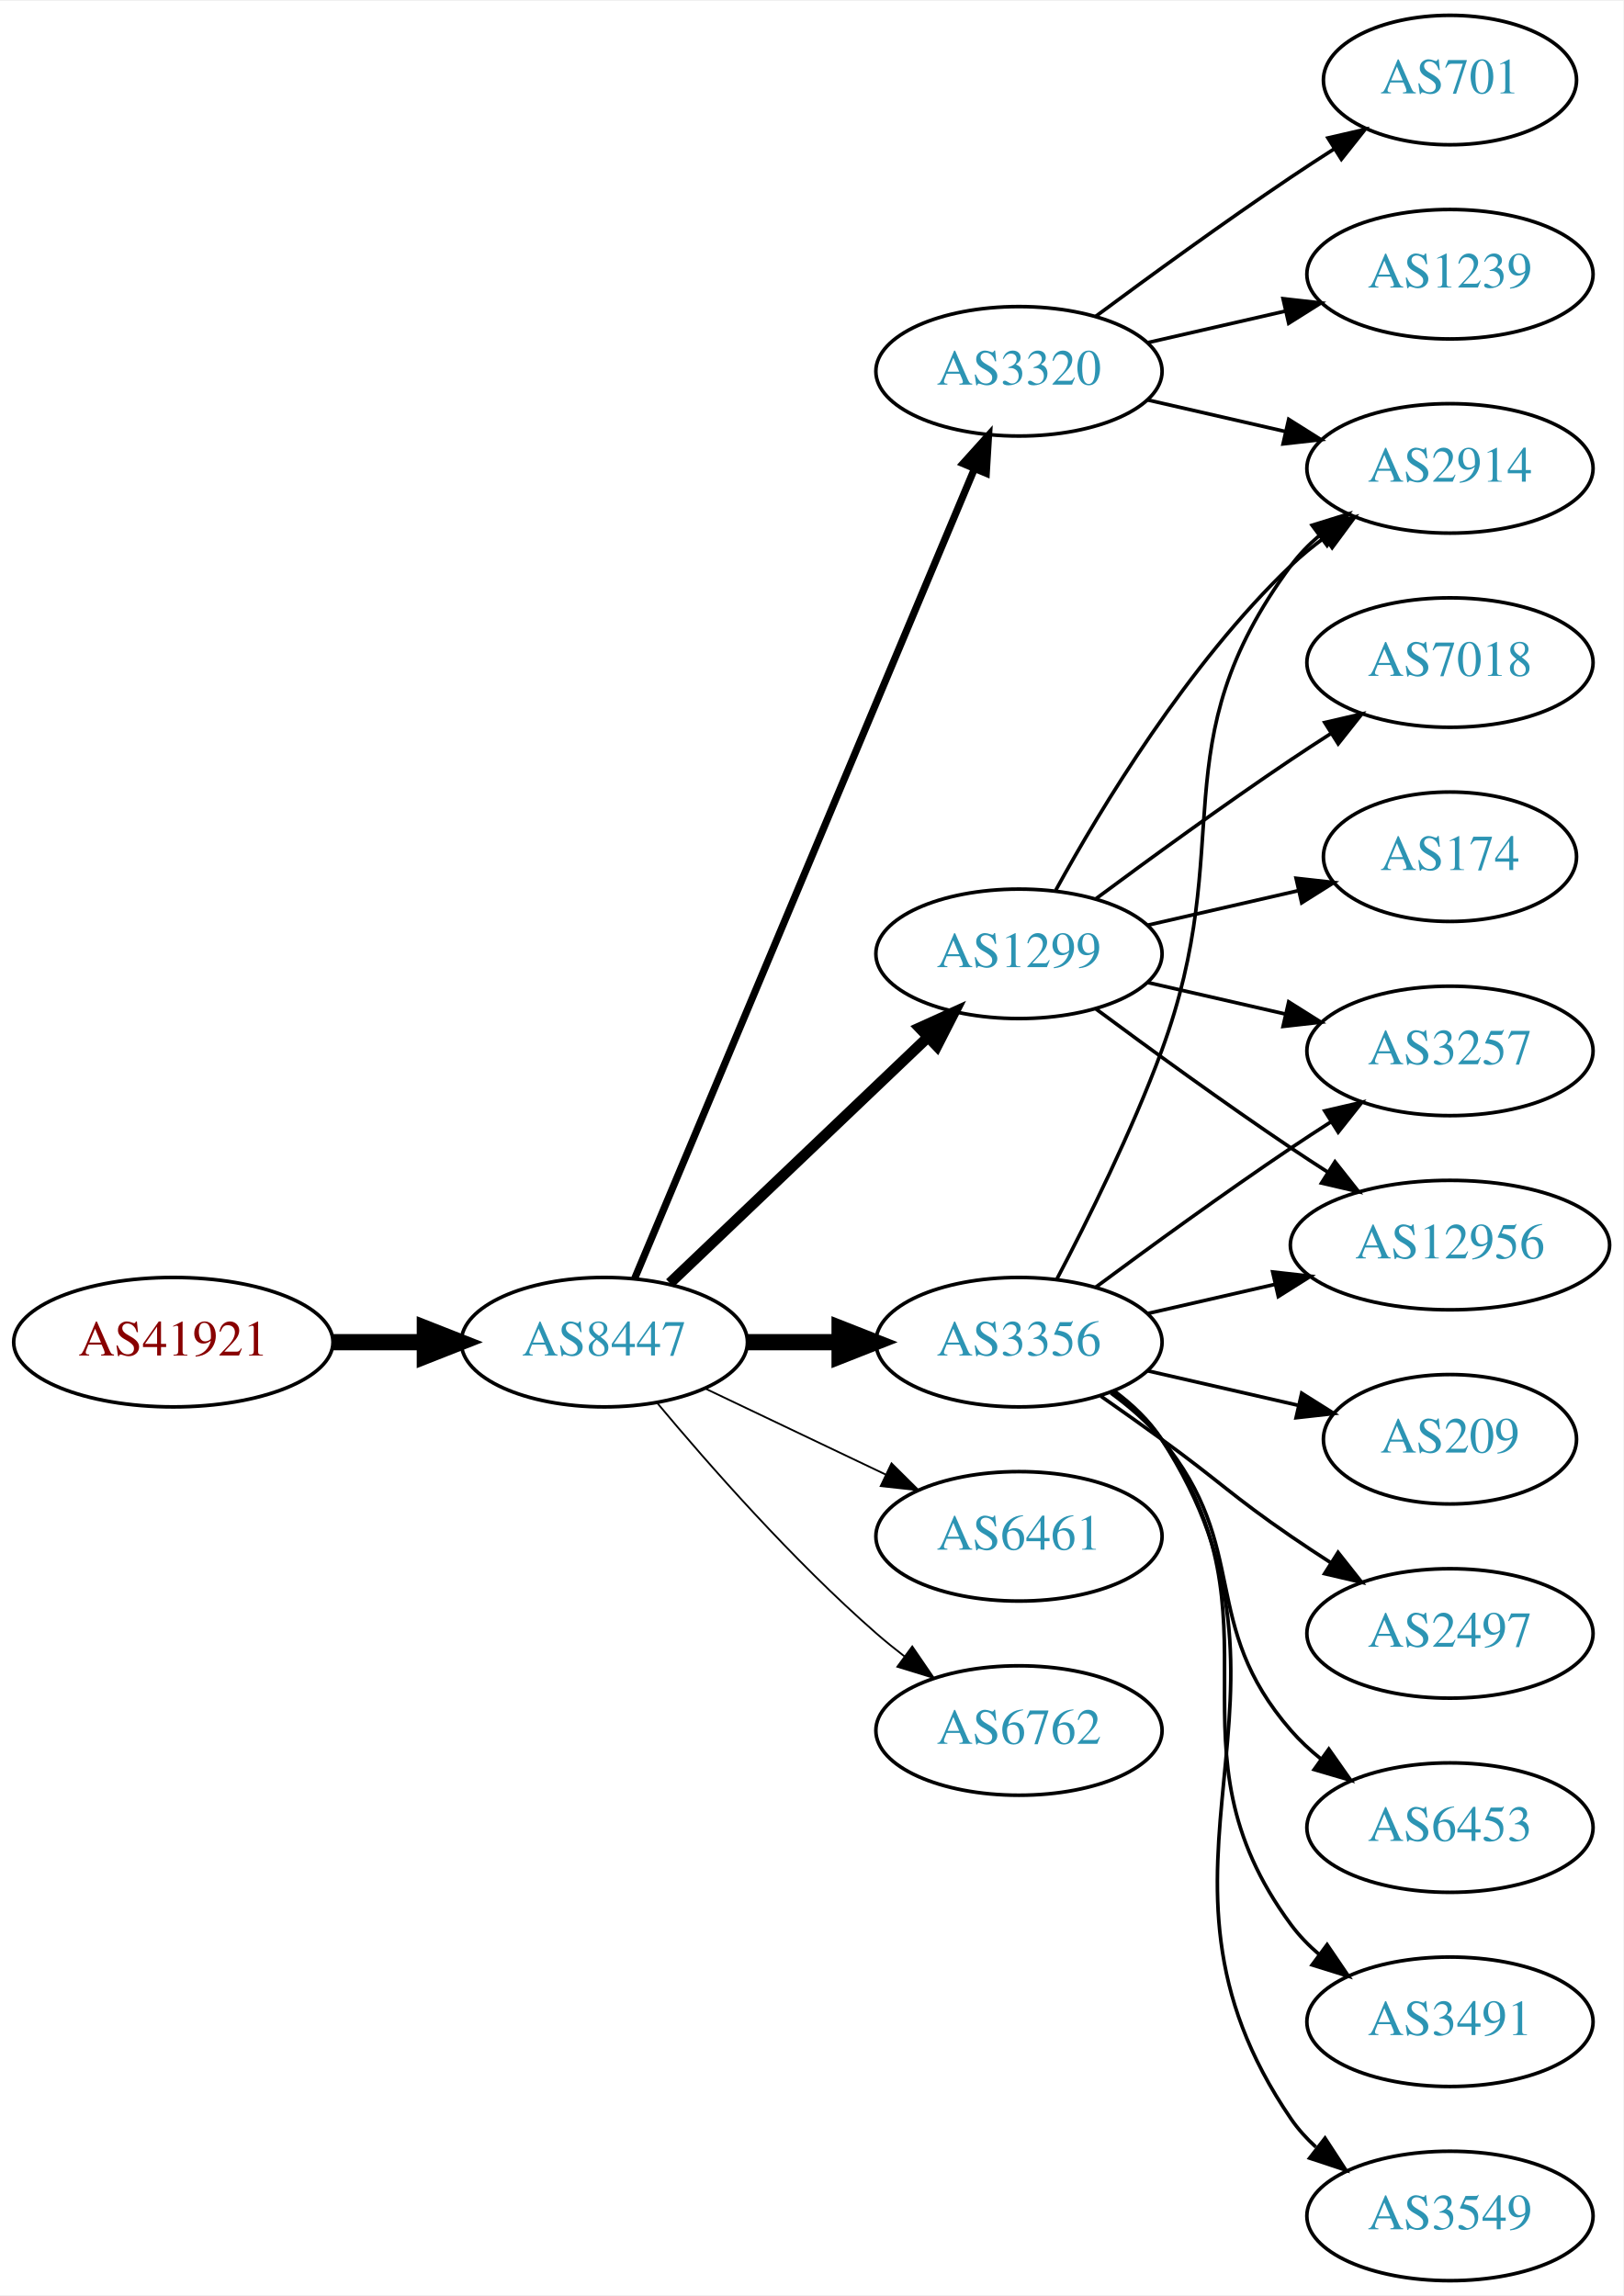
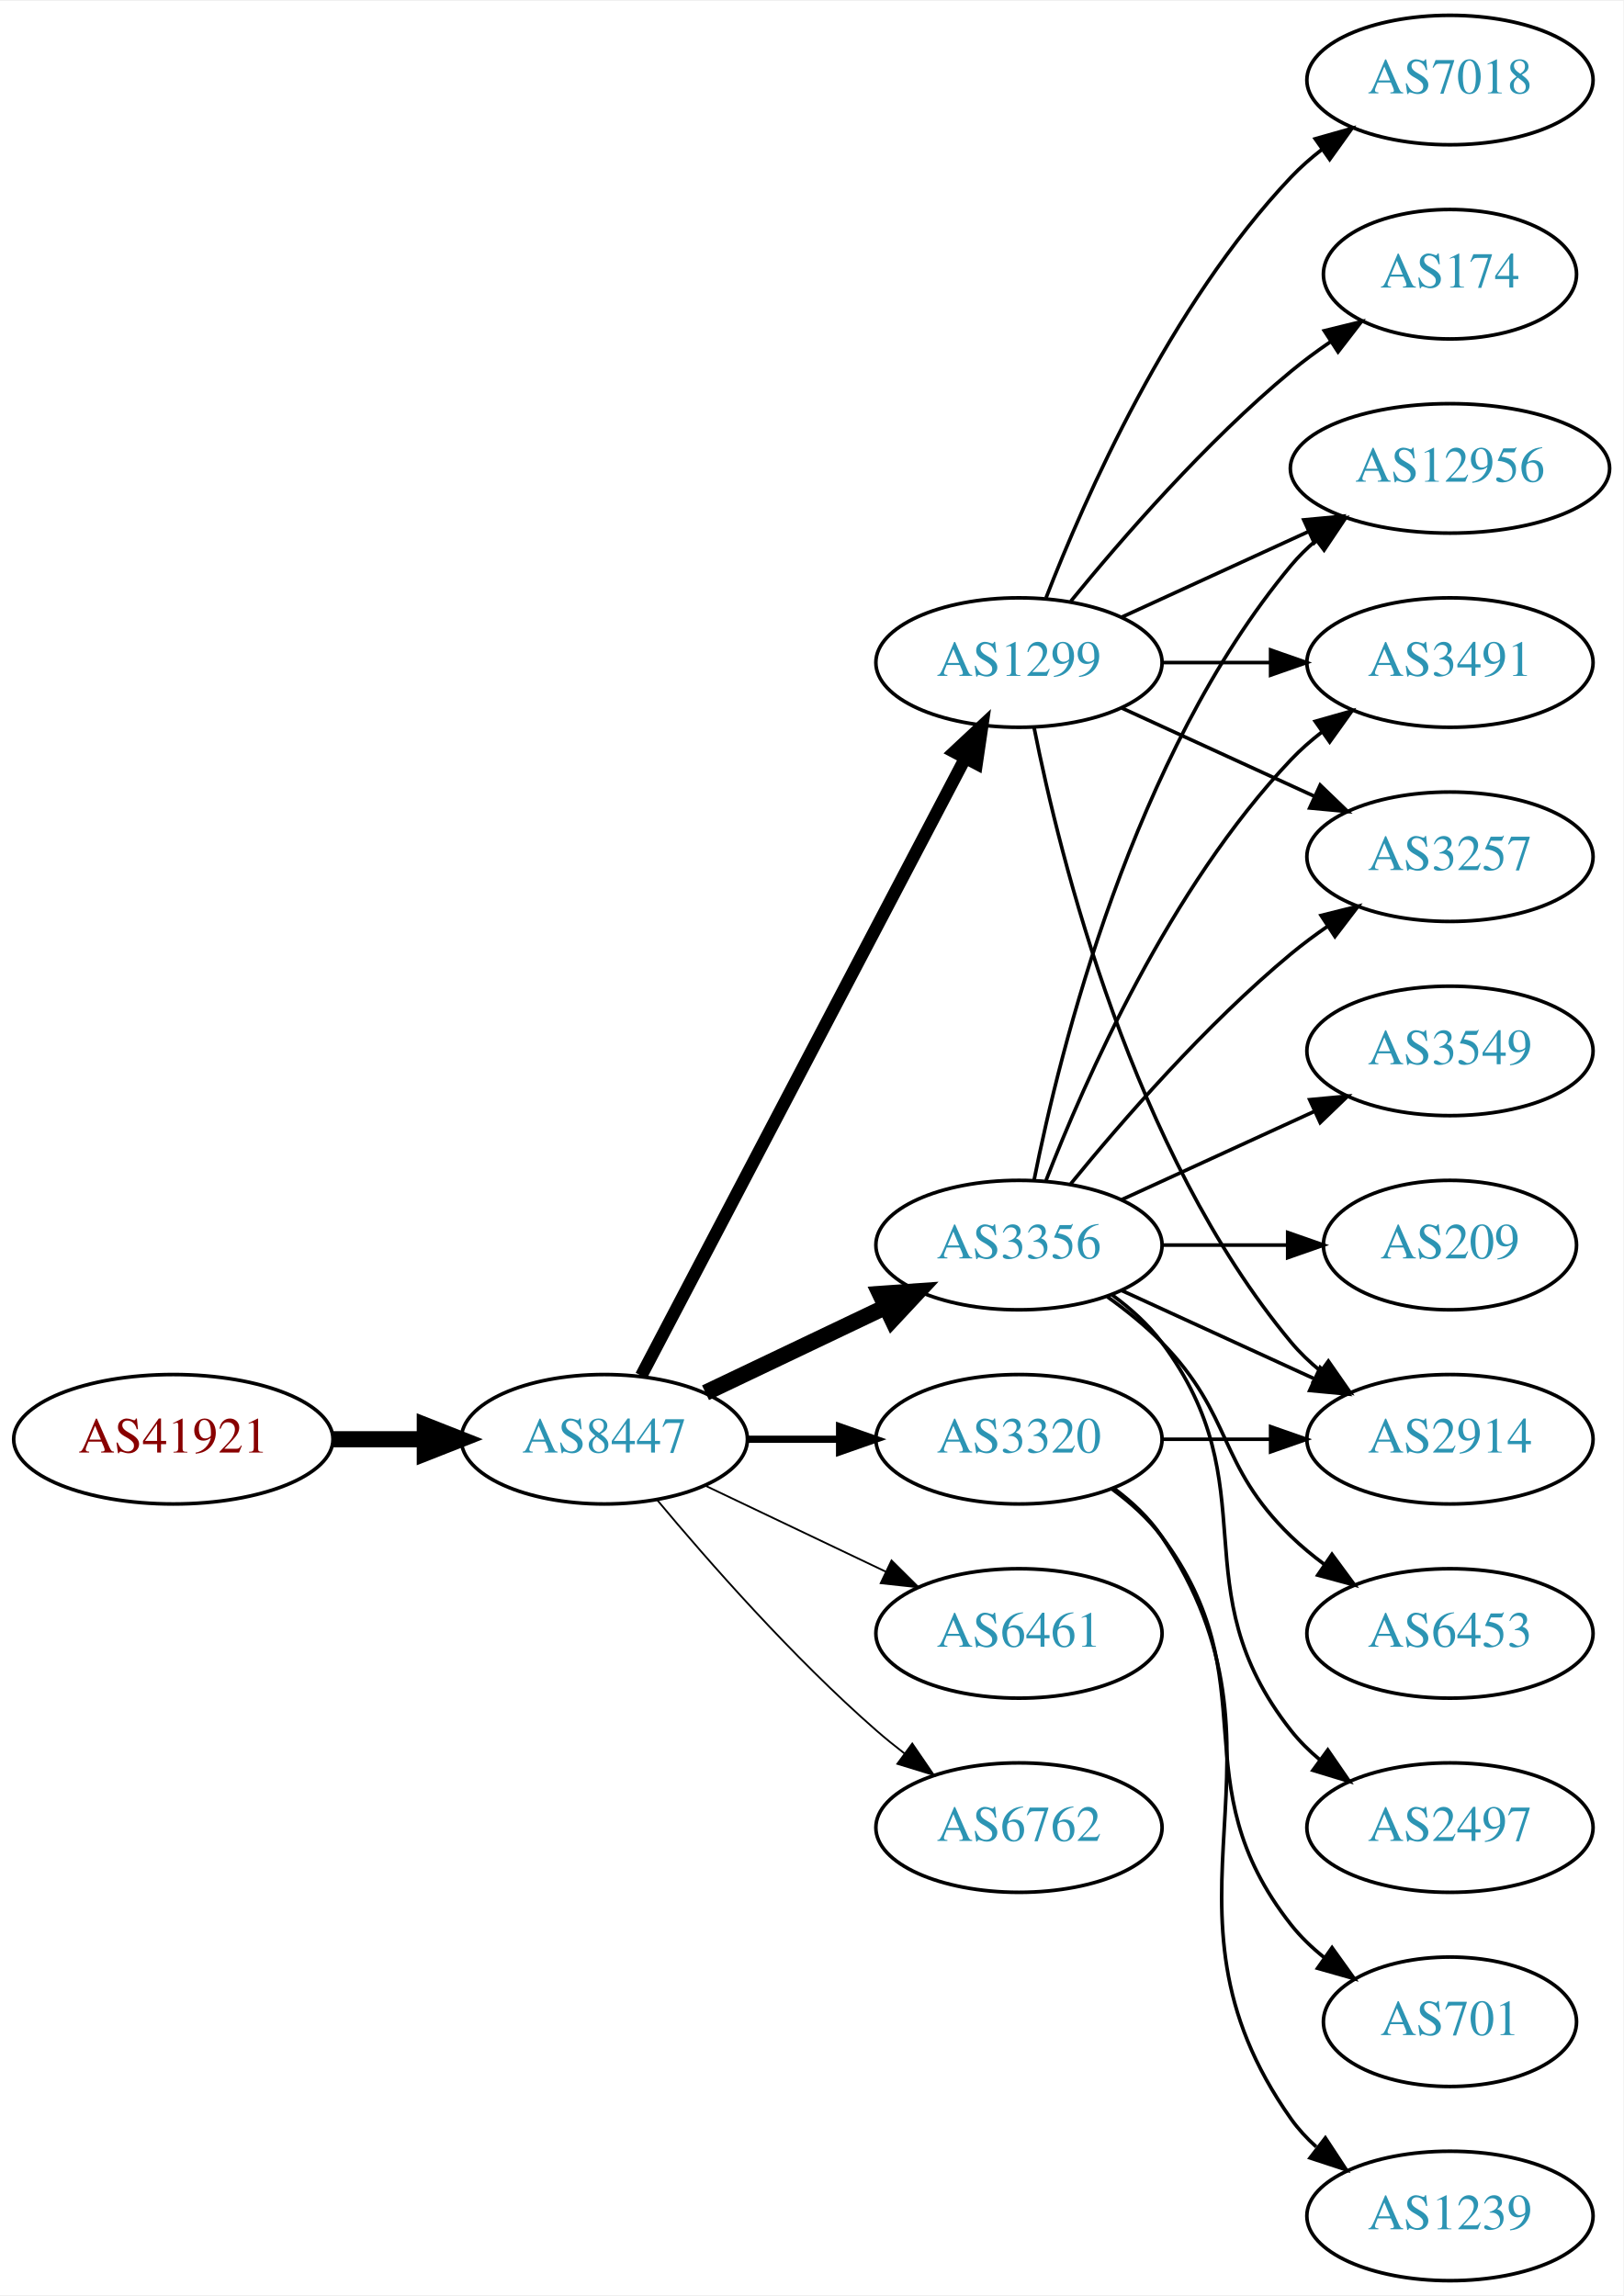
<svg xmlns="http://www.w3.org/2000/svg" xmlns:xlink="http://www.w3.org/1999/xlink" width="451pt" height="638pt" viewBox="0.00 0.00 451.37 638.00">
  <g id="graph0" class="graph" transform="scale(1 1) rotate(0) translate(4 634)">
    <polygon fill="white" stroke="none" points="-4,4 -4,-634 447.37,-634 447.37,4 -4,4" />
    <g id="node1" class="node">
      <g id="a_node1">
        <a xlink:href="/asn/41921" xlink:title="AS41921 ~ B&amp;R Industrial Automation GmbH [AT]">
-           <ellipse fill="#ffffff" stroke="black" cx="44.196" cy="-261" rx="44.393" ry="18" />
-           <text text-anchor="middle" x="44.196" y="-257.3" font-family="Times,serif" font-size="14.00" fill="#880000">AS41921</text>
+           <ellipse fill="#ffffff" stroke="black" cx="44.196" cy="-234" rx="44.393" ry="18" />
+           <text text-anchor="middle" x="44.196" y="-230.3" font-family="Times,serif" font-size="14.00" fill="#880000">AS41921</text>
        </a>
      </g>
    </g>
    <g id="node2" class="node">
      <g id="a_node2">
        <a xlink:href="/asn/8447" xlink:title="AS8447 ~ A1 Telekom Austria AG [AT]">
-           <ellipse fill="#ffffff" stroke="black" cx="164.039" cy="-261" rx="39.794" ry="18" />
-           <text text-anchor="middle" x="164.039" y="-257.3" font-family="Times,serif" font-size="14.00" fill="#2c94b3">AS8447</text>
+           <ellipse fill="#ffffff" stroke="black" cx="164.039" cy="-234" rx="39.794" ry="18" />
+           <text text-anchor="middle" x="164.039" y="-230.3" font-family="Times,serif" font-size="14.00" fill="#2c94b3">AS8447</text>
        </a>
      </g>
    </g>
    <g id="edge1" class="edge">
-       <path fill="none" stroke="black" stroke-width="4.5" d="M88.407,-261C96.72,-261 105.482,-261 113.965,-261" />
-       <polygon fill="black" stroke="black" stroke-width="4.5" points="114.123,-264.938 124.123,-261 114.123,-257.063 114.123,-264.938" />
+       <path fill="none" stroke="black" stroke-width="4.5" d="M88.407,-234C96.72,-234 105.482,-234 113.965,-234" />
+       <polygon fill="black" stroke="black" stroke-width="4.5" points="114.123,-237.938 124.123,-234 114.123,-230.063 114.123,-237.938" />
    </g>
    <g id="node3" class="node">
      <g id="a_node3">
-         <a xlink:href="/asn/3320" xlink:title="AS3320 ~ DTAG [DE]">
-           <ellipse fill="#ffffff" stroke="black" cx="279.332" cy="-531" rx="39.794" ry="18" />
-           <text text-anchor="middle" x="279.332" y="-527.3" font-family="Times,serif" font-size="14.00" fill="#2c94b3">AS3320</text>
+         <a xlink:href="/asn/1299" xlink:title="AS1299 ~ Telia Carrier [EU]">
+           <ellipse fill="#ffffff" stroke="black" cx="279.332" cy="-450" rx="39.794" ry="18" />
+           <text text-anchor="middle" x="279.332" y="-446.3" font-family="Times,serif" font-size="14.00" fill="#2c94b3">AS1299</text>
        </a>
      </g>
    </g>
    <g id="edge2" class="edge">
-       <path fill="none" stroke="black" stroke-width="2" d="M172.472,-278.715C191.797,-324.771 243.72,-448.514 266.893,-503.739" />
-       <polygon fill="black" stroke="black" stroke-width="2" points="263.774,-505.352 270.871,-513.219 270.229,-502.644 263.774,-505.352" />
+       <path fill="none" stroke="black" stroke-width="3.5" d="M174.31,-251.676C194.151,-289.505 240.829,-378.499 264.316,-423.278" />
+       <polygon fill="black" stroke="black" stroke-width="3.5" points="261.347,-425.152 269.091,-432.383 267.546,-421.901 261.347,-425.152" />
    </g>
    <g id="node4" class="node">
      <g id="a_node4">
        <a xlink:href="/asn/3356" xlink:title="AS3356 ~ LEVEL3 [US]">
-           <ellipse fill="#ffffff" stroke="black" cx="279.332" cy="-261" rx="39.794" ry="18" />
-           <text text-anchor="middle" x="279.332" y="-257.3" font-family="Times,serif" font-size="14.00" fill="#2c94b3">AS3356</text>
+           <ellipse fill="#ffffff" stroke="black" cx="279.332" cy="-288" rx="39.794" ry="18" />
+           <text text-anchor="middle" x="279.332" y="-284.3" font-family="Times,serif" font-size="14.00" fill="#2c94b3">AS3356</text>
        </a>
      </g>
    </g>
    <g id="edge3" class="edge">
-       <path fill="none" stroke="black" stroke-width="4.5" d="M203.711,-261C211.914,-261 220.678,-261 229.21,-261" />
-       <polygon fill="black" stroke="black" stroke-width="4.5" points="229.449,-264.938 239.449,-261 229.449,-257.063 229.449,-264.938" />
+       <path fill="none" stroke="black" stroke-width="4.5" d="M192.175,-246.934C207.169,-254.081 225.99,-263.052 242.213,-270.785" />
+       <polygon fill="black" stroke="black" stroke-width="4.5" points="240.695,-274.423 251.417,-275.171 244.084,-267.314 240.695,-274.423" />
    </g>
    <g id="node5" class="node">
      <g id="a_node5">
-         <a xlink:href="/asn/1299" xlink:title="AS1299 ~ Telia Carrier [EU]">
-           <ellipse fill="#ffffff" stroke="black" cx="279.332" cy="-369" rx="39.794" ry="18" />
-           <text text-anchor="middle" x="279.332" y="-365.3" font-family="Times,serif" font-size="14.00" fill="#2c94b3">AS1299</text>
+         <a xlink:href="/asn/6461" xlink:title="AS6461 ~ Zayo Bandwidth [US]">
+           <ellipse fill="#ffffff" stroke="black" cx="279.332" cy="-180" rx="39.794" ry="18" />
+           <text text-anchor="middle" x="279.332" y="-176.3" font-family="Times,serif" font-size="14.00" fill="#2c94b3">AS6461</text>
        </a>
      </g>
    </g>
    <g id="edge4" class="edge">
-       <path fill="none" stroke="black" stroke-width="3" d="M182.245,-277.403C201.321,-295.587 232.241,-325.063 253.838,-345.651" />
-       <polygon fill="black" stroke="black" stroke-width="3" points="251.681,-348.43 261.334,-352.797 256.511,-343.363 251.681,-348.43" />
+       <path fill="none" stroke="black" stroke-width="0.5" d="M192.175,-221.066C207.169,-213.919 225.99,-204.948 242.213,-197.215" />
+       <polygon fill="black" stroke="black" stroke-width="0.5" points="243.895,-200.291 251.417,-192.829 240.884,-193.972 243.895,-200.291" />
    </g>
    <g id="node6" class="node">
      <g id="a_node6">
-         <a xlink:href="/asn/6461" xlink:title="AS6461 ~ Zayo Bandwidth [US]">
-           <ellipse fill="#ffffff" stroke="black" cx="279.332" cy="-207" rx="39.794" ry="18" />
-           <text text-anchor="middle" x="279.332" y="-203.3" font-family="Times,serif" font-size="14.00" fill="#2c94b3">AS6461</text>
+         <a xlink:href="/asn/3320" xlink:title="AS3320 ~ DTAG [DE]">
+           <ellipse fill="#ffffff" stroke="black" cx="279.332" cy="-234" rx="39.794" ry="18" />
+           <text text-anchor="middle" x="279.332" y="-230.3" font-family="Times,serif" font-size="14.00" fill="#2c94b3">AS3320</text>
        </a>
      </g>
    </g>
    <g id="edge5" class="edge">
-       <path fill="none" stroke="black" stroke-width="0.5" d="M192.175,-248.066C207.169,-240.919 225.99,-231.948 242.213,-224.215" />
-       <polygon fill="black" stroke="black" stroke-width="0.5" points="243.895,-227.291 251.417,-219.829 240.884,-220.972 243.895,-227.291" />
+       <path fill="none" stroke="black" stroke-width="2" d="M203.711,-234C211.914,-234 220.678,-234 229.21,-234" />
+       <polygon fill="black" stroke="black" stroke-width="2" points="229.449,-237.5 239.449,-234 229.449,-230.5 229.449,-237.5" />
    </g>
    <g id="node7" class="node">
      <g id="a_node7">
        <a xlink:href="/asn/6762" xlink:title="AS6762 ~ TELECOM ITALIA SPARKLE S.p.A. [IT]">
-           <ellipse fill="#ffffff" stroke="black" cx="279.332" cy="-153" rx="39.794" ry="18" />
-           <text text-anchor="middle" x="279.332" y="-149.3" font-family="Times,serif" font-size="14.00" fill="#2c94b3">AS6762</text>
+           <ellipse fill="#ffffff" stroke="black" cx="279.332" cy="-126" rx="39.794" ry="18" />
+           <text text-anchor="middle" x="279.332" y="-122.3" font-family="Times,serif" font-size="14.00" fill="#2c94b3">AS6762</text>
        </a>
      </g>
    </g>
    <g id="edge6" class="edge">
-       <path fill="none" stroke="black" stroke-width="0.5" d="M178.669,-244.183C192.951,-227.071 216.498,-200.255 239.685,-180 242.151,-177.846 244.789,-175.706 247.487,-173.628" />
-       <polygon fill="black" stroke="black" stroke-width="0.5" points="249.66,-176.375 255.641,-167.63 245.512,-170.736 249.66,-176.375" />
+       <path fill="none" stroke="black" stroke-width="0.5" d="M178.669,-217.183C192.951,-200.071 216.498,-173.255 239.685,-153 242.151,-150.846 244.789,-148.706 247.487,-146.628" />
+       <polygon fill="black" stroke="black" stroke-width="0.5" points="249.66,-149.375 255.641,-140.63 245.512,-143.736 249.66,-149.375" />
    </g>
    <g id="node8" class="node">
      <g id="a_node8">
-         <a xlink:href="/asn/701" xlink:title="AS701 ~ UUNET [US]">
-           <ellipse fill="#ffffff" stroke="black" cx="399.174" cy="-612" rx="35.194" ry="18" />
-           <text text-anchor="middle" x="399.174" y="-608.3" font-family="Times,serif" font-size="14.00" fill="#2c94b3">AS701</text>
+         <a xlink:href="/asn/2914" xlink:title="AS2914 ~ NTT America, Inc. [US]">
+           <ellipse fill="#ffffff" stroke="black" cx="399.174" cy="-234" rx="39.794" ry="18" />
+           <text text-anchor="middle" x="399.174" y="-230.3" font-family="Times,serif" font-size="14.00" fill="#2c94b3">AS2914</text>
        </a>
      </g>
    </g>
    <g id="edge7" class="edge">
-       <path fill="none" stroke="black" d="M300.662,-546.277C315.524,-557.304 336.269,-572.407 354.978,-585 358.795,-587.569 362.845,-590.21 366.876,-592.786" />
-       <polygon fill="black" stroke="black" points="365.245,-595.895 375.57,-598.271 368.98,-589.975 365.245,-595.895" />
+       <path fill="none" stroke="black" d="M283.53,-431.927C290.694,-395.859 310.968,-313.875 354.978,-261 357.383,-258.111 360.179,-255.437 363.172,-252.987" />
+       <polygon fill="black" stroke="black" points="365.361,-255.723 371.415,-247.027 361.26,-250.05 365.361,-255.723" />
    </g>
    <g id="node9" class="node">
      <g id="a_node9">
-         <a xlink:href="/asn/1239" xlink:title="AS1239 ~ Sprint [US]">
-           <ellipse fill="#ffffff" stroke="black" cx="399.174" cy="-558" rx="39.794" ry="18" />
-           <text text-anchor="middle" x="399.174" y="-554.3" font-family="Times,serif" font-size="14.00" fill="#2c94b3">AS1239</text>
+         <a xlink:href="/asn/7018" xlink:title="AS7018 ~ AT&amp;T Services, Inc. [US]">
+           <ellipse fill="#ffffff" stroke="black" cx="399.174" cy="-612" rx="39.794" ry="18" />
+           <text text-anchor="middle" x="399.174" y="-608.3" font-family="Times,serif" font-size="14.00" fill="#2c94b3">AS7018</text>
        </a>
      </g>
    </g>
    <g id="edge8" class="edge">
-       <path fill="none" stroke="black" d="M315.051,-538.955C327.051,-541.704 340.672,-544.825 353.364,-547.733" />
-       <polygon fill="black" stroke="black" points="352.767,-551.187 363.296,-550.009 354.33,-544.364 352.767,-551.187" />
+       <path fill="none" stroke="black" d="M286.855,-467.994C297.605,-495.728 321.262,-549.429 354.978,-585 357.564,-587.728 360.481,-590.294 363.55,-592.677" />
+       <polygon fill="black" stroke="black" points="361.704,-595.658 371.898,-598.543 365.728,-589.93 361.704,-595.658" />
    </g>
    <g id="node10" class="node">
      <g id="a_node10">
-         <a xlink:href="/asn/2914" xlink:title="AS2914 ~ NTT America, Inc. [US]">
-           <ellipse fill="#ffffff" stroke="black" cx="399.174" cy="-504" rx="39.794" ry="18" />
-           <text text-anchor="middle" x="399.174" y="-500.3" font-family="Times,serif" font-size="14.00" fill="#2c94b3">AS2914</text>
+         <a xlink:href="/asn/12956" xlink:title="AS12956 ~ TELXIUS [ES]">
+           <ellipse fill="#ffffff" stroke="black" cx="399.174" cy="-504" rx="44.393" ry="18" />
+           <text text-anchor="middle" x="399.174" y="-500.3" font-family="Times,serif" font-size="14.00" fill="#2c94b3">AS12956</text>
        </a>
      </g>
    </g>
    <g id="edge9" class="edge">
-       <path fill="none" stroke="black" d="M315.051,-523.045C327.051,-520.296 340.672,-517.175 353.364,-514.267" />
-       <polygon fill="black" stroke="black" points="354.33,-517.636 363.296,-511.991 352.767,-510.813 354.33,-517.636" />
-     </g>
-     <g id="edge12" class="edge">
-       <path fill="none" stroke="black" d="M289.899,-278.606C298.384,-294.745 310.685,-319.484 318.978,-342 340.439,-400.27 318.075,-427.059 354.978,-477 357.212,-480.023 359.894,-482.786 362.815,-485.293" />
-       <polygon fill="black" stroke="black" points="360.841,-488.186 370.959,-491.331 365.01,-482.563 360.841,-488.186" />
+       <path fill="none" stroke="black" d="M307.96,-462.661C323.458,-469.762 343.025,-478.728 359.971,-486.494" />
+       <polygon fill="black" stroke="black" points="358.525,-489.681 369.074,-490.665 361.441,-483.317 358.525,-489.681" />
    </g>
    <g id="node11" class="node">
      <g id="a_node11">
-         <a xlink:href="/asn/3257" xlink:title="AS3257 ~ GTT [DE]">
-           <ellipse fill="#ffffff" stroke="black" cx="399.174" cy="-342" rx="39.794" ry="18" />
-           <text text-anchor="middle" x="399.174" y="-338.3" font-family="Times,serif" font-size="14.00" fill="#2c94b3">AS3257</text>
+         <a xlink:href="/asn/174" xlink:title="AS174 ~ Cogent Communications [US]">
+           <ellipse fill="#ffffff" stroke="black" cx="399.174" cy="-558" rx="35.194" ry="18" />
+           <text text-anchor="middle" x="399.174" y="-554.3" font-family="Times,serif" font-size="14.00" fill="#2c94b3">AS174</text>
        </a>
      </g>
    </g>
    <g id="edge10" class="edge">
-       <path fill="none" stroke="black" d="M300.662,-276.277C315.524,-287.304 336.269,-302.407 354.978,-315 358.527,-317.389 362.277,-319.839 366.026,-322.242" />
-       <polygon fill="black" stroke="black" points="364.352,-325.325 374.674,-327.712 368.094,-319.409 364.352,-325.325" />
+       <path fill="none" stroke="black" d="M293.751,-467.065C307.865,-484.375 331.28,-511.345 354.978,-531 358.441,-533.872 362.234,-536.669 366.088,-539.308" />
+       <polygon fill="black" stroke="black" points="364.231,-542.275 374.521,-544.797 368.05,-536.408 364.231,-542.275" />
    </g>
    <g id="node12" class="node">
      <g id="a_node12">
-         <a xlink:href="/asn/2497" xlink:title="AS2497 ~ Internet Initiative Japan Inc. [JP]">
-           <ellipse fill="#ffffff" stroke="black" cx="399.174" cy="-180" rx="39.794" ry="18" />
-           <text text-anchor="middle" x="399.174" y="-176.3" font-family="Times,serif" font-size="14.00" fill="#2c94b3">AS2497</text>
+         <a xlink:href="/asn/3491" xlink:title="AS3491 ~ PCCW Global, Inc. [US]">
+           <ellipse fill="#ffffff" stroke="black" cx="399.174" cy="-450" rx="39.794" ry="18" />
+           <text text-anchor="middle" x="399.174" y="-446.3" font-family="Times,serif" font-size="14.00" fill="#2c94b3">AS3491</text>
        </a>
      </g>
    </g>
    <g id="edge11" class="edge">
-       <path fill="none" stroke="black" d="M302.089,-245.991C307.623,-242.121 313.542,-237.936 318.978,-234 335.178,-222.271 338.483,-218.311 354.978,-207 358.506,-204.581 362.244,-202.111 365.985,-199.698" />
-       <polygon fill="black" stroke="black" points="368.057,-202.528 374.626,-194.216 364.307,-196.618 368.057,-202.528" />
+       <path fill="none" stroke="black" d="M319.244,-450C328.798,-450 339.147,-450 349.11,-450" />
+       <polygon fill="black" stroke="black" points="349.302,-453.5 359.302,-450 349.302,-446.5 349.302,-453.5" />
    </g>
    <g id="node13" class="node">
      <g id="a_node13">
-         <a xlink:href="/asn/12956" xlink:title="AS12956 ~ TELXIUS [ES]">
-           <ellipse fill="#ffffff" stroke="black" cx="399.174" cy="-288" rx="44.393" ry="18" />
-           <text text-anchor="middle" x="399.174" y="-284.3" font-family="Times,serif" font-size="14.00" fill="#2c94b3">AS12956</text>
-         </a>
-       </g>
+         <a xlink:href="/asn/3257" xlink:title="AS3257 ~ GTT [DE]">
+           <ellipse fill="#ffffff" stroke="black" cx="399.174" cy="-396" rx="39.794" ry="18" />
+           <text text-anchor="middle" x="399.174" y="-392.3" font-family="Times,serif" font-size="14.00" fill="#2c94b3">AS3257</text>
+         </a>
+       </g>
+     </g>
+     <g id="edge12" class="edge">
+       <path fill="none" stroke="black" d="M307.96,-437.339C323.917,-430.027 344.188,-420.739 361.471,-412.819" />
+       <polygon fill="black" stroke="black" points="363.085,-415.929 370.718,-408.581 360.169,-409.565 363.085,-415.929" />
    </g>
    <g id="edge13" class="edge">
-       <path fill="none" stroke="black" d="M315.051,-268.955C326.189,-271.507 338.725,-274.379 350.618,-277.104" />
-       <polygon fill="black" stroke="black" points="349.883,-280.526 360.412,-279.348 351.446,-273.703 349.883,-280.526" />
+       <path fill="none" stroke="black" d="M307.96,-275.339C323.917,-268.027 344.188,-258.739 361.471,-250.819" />
+       <polygon fill="black" stroke="black" points="363.085,-253.929 370.718,-246.581 360.169,-247.565 363.085,-253.929" />
+     </g>
+     <g id="edge17" class="edge">
+       <path fill="none" stroke="black" d="M283.53,-306.073C290.694,-342.141 310.968,-424.125 354.978,-477 357.071,-479.515 359.462,-481.867 362.02,-484.051" />
+       <polygon fill="black" stroke="black" points="359.969,-486.887 370.068,-490.091 364.171,-481.289 359.969,-486.887" />
+     </g>
+     <g id="edge19" class="edge">
+       <path fill="none" stroke="black" d="M286.855,-305.994C297.605,-333.728 321.262,-387.429 354.978,-423 357.564,-425.728 360.481,-428.294 363.55,-430.677" />
+       <polygon fill="black" stroke="black" points="361.704,-433.658 371.898,-436.543 365.728,-427.93 361.704,-433.658" />
+     </g>
+     <g id="edge18" class="edge">
+       <path fill="none" stroke="black" d="M293.751,-305.065C307.865,-322.375 331.28,-349.345 354.978,-369 358.194,-371.668 361.695,-374.27 365.265,-376.741" />
+       <polygon fill="black" stroke="black" points="363.343,-379.666 373.622,-382.236 367.189,-373.817 363.343,-379.666" />
    </g>
    <g id="node14" class="node">
      <g id="a_node14">
-         <a xlink:href="/asn/6453" xlink:title="AS6453 ~ TATA COMMUNICATIONS (AMERICA) INC [US]">
-           <ellipse fill="#ffffff" stroke="black" cx="399.174" cy="-126" rx="39.794" ry="18" />
-           <text text-anchor="middle" x="399.174" y="-122.3" font-family="Times,serif" font-size="14.00" fill="#2c94b3">AS6453</text>
+         <a xlink:href="/asn/3549" xlink:title="AS3549 ~ Level 3 Parent, LLC [US]">
+           <ellipse fill="#ffffff" stroke="black" cx="399.174" cy="-342" rx="39.794" ry="18" />
+           <text text-anchor="middle" x="399.174" y="-338.3" font-family="Times,serif" font-size="14.00" fill="#2c94b3">AS3549</text>
        </a>
      </g>
    </g>
    <g id="edge14" class="edge">
-       <path fill="none" stroke="black" d="M304.912,-246.844C310.007,-243.128 315.02,-238.799 318.978,-234 344.043,-203.606 329.144,-182.742 354.978,-153 357.443,-150.162 360.28,-147.523 363.297,-145.094" />
-       <polygon fill="black" stroke="black" points="365.484,-147.833 371.575,-139.164 361.408,-142.142 365.484,-147.833" />
+       <path fill="none" stroke="black" d="M307.96,-300.661C323.917,-307.973 344.188,-317.261 361.471,-325.181" />
+       <polygon fill="black" stroke="black" points="360.169,-328.435 370.718,-329.419 363.085,-322.071 360.169,-328.435" />
    </g>
    <g id="node15" class="node">
      <g id="a_node15">
-         <a xlink:href="/asn/3491" xlink:title="AS3491 ~ PCCW Global, Inc. [US]">
-           <ellipse fill="#ffffff" stroke="black" cx="399.174" cy="-72" rx="39.794" ry="18" />
-           <text text-anchor="middle" x="399.174" y="-68.3" font-family="Times,serif" font-size="14.00" fill="#2c94b3">AS3491</text>
+         <a xlink:href="/asn/209" xlink:title="AS209 ~ CenturyLink Communications, LLC [US]">
+           <ellipse fill="#ffffff" stroke="black" cx="399.174" cy="-288" rx="35.194" ry="18" />
+           <text text-anchor="middle" x="399.174" y="-284.3" font-family="Times,serif" font-size="14.00" fill="#2c94b3">AS209</text>
        </a>
      </g>
    </g>
    <g id="edge15" class="edge">
-       <path fill="none" stroke="black" d="M305.491,-247.284C310.555,-243.545 315.411,-239.096 318.978,-234 354.592,-183.131 318.075,-148.941 354.978,-99 357.212,-95.977 359.894,-93.214 362.815,-90.707" />
-       <polygon fill="black" stroke="black" points="365.01,-93.437 370.959,-84.669 360.841,-87.814 365.01,-93.437" />
+       <path fill="none" stroke="black" d="M319.244,-288C330.331,-288 342.491,-288 353.873,-288" />
+       <polygon fill="black" stroke="black" points="354.055,-291.5 364.055,-288 354.055,-284.5 354.055,-291.5" />
    </g>
    <g id="node16" class="node">
      <g id="a_node16">
-         <a xlink:href="/asn/3549" xlink:title="AS3549 ~ Level 3 Parent, LLC [US]">
-           <ellipse fill="#ffffff" stroke="black" cx="399.174" cy="-18" rx="39.794" ry="18" />
-           <text text-anchor="middle" x="399.174" y="-14.3" font-family="Times,serif" font-size="14.00" fill="#2c94b3">AS3549</text>
+         <a xlink:href="/asn/6453" xlink:title="AS6453 ~ TATA COMMUNICATIONS (AMERICA) INC [US]">
+           <ellipse fill="#ffffff" stroke="black" cx="399.174" cy="-180" rx="39.794" ry="18" />
+           <text text-anchor="middle" x="399.174" y="-176.3" font-family="Times,serif" font-size="14.00" fill="#2c94b3">AS6453</text>
        </a>
      </g>
    </g>
    <g id="edge16" class="edge">
-       <path fill="none" stroke="black" d="M305.768,-247.47C310.818,-243.722 315.597,-239.221 318.978,-234 365.453,-162.222 306.682,-115.566 354.978,-45 356.926,-42.154 359.283,-39.548 361.879,-37.176" />
-       <polygon fill="black" stroke="black" points="364.431,-39.628 370.215,-30.752 360.158,-34.083 364.431,-39.628" />
+       <path fill="none" stroke="black" d="M303.926,-273.611C309.182,-269.852 314.513,-265.563 318.978,-261 339.151,-240.383 334.285,-227.094 354.978,-207 357.823,-204.237 360.997,-201.614 364.297,-199.166" />
+       <polygon fill="black" stroke="black" points="366.363,-201.994 372.645,-193.462 362.414,-196.214 366.363,-201.994" />
    </g>
    <g id="node17" class="node">
      <g id="a_node17">
-         <a xlink:href="/asn/209" xlink:title="AS209 ~ CenturyLink Communications, LLC [US]">
-           <ellipse fill="#ffffff" stroke="black" cx="399.174" cy="-234" rx="35.194" ry="18" />
-           <text text-anchor="middle" x="399.174" y="-230.3" font-family="Times,serif" font-size="14.00" fill="#2c94b3">AS209</text>
-         </a>
-       </g>
-     </g>
-     <g id="edge17" class="edge">
-       <path fill="none" stroke="black" d="M315.051,-253.045C328.143,-250.045 343.166,-246.604 356.806,-243.478" />
-       <polygon fill="black" stroke="black" points="357.948,-246.807 366.914,-241.162 356.384,-239.984 357.948,-246.807" />
-     </g>
-     <g id="edge22" class="edge">
-       <path fill="none" stroke="black" d="M289.573,-386.713C302.118,-409.561 326.295,-449.611 354.978,-477 357.846,-479.739 361.035,-482.347 364.344,-484.785" />
-       <polygon fill="black" stroke="black" points="362.468,-487.742 372.704,-490.477 366.407,-481.956 362.468,-487.742" />
-     </g>
-     <g id="edge18" class="edge">
-       <path fill="none" stroke="black" d="M315.051,-361.045C327.051,-358.296 340.672,-355.175 353.364,-352.267" />
-       <polygon fill="black" stroke="black" points="354.33,-355.636 363.296,-349.991 352.767,-348.813 354.33,-355.636" />
+         <a xlink:href="/asn/2497" xlink:title="AS2497 ~ Internet Initiative Japan Inc. [JP]">
+           <ellipse fill="#ffffff" stroke="black" cx="399.174" cy="-126" rx="39.794" ry="18" />
+           <text text-anchor="middle" x="399.174" y="-122.3" font-family="Times,serif" font-size="14.00" fill="#2c94b3">AS2497</text>
+         </a>
+       </g>
    </g>
    <g id="edge20" class="edge">
-       <path fill="none" stroke="black" d="M300.662,-353.723C315.524,-342.696 336.269,-327.593 354.978,-315 358.268,-312.785 361.731,-310.518 365.205,-308.285" />
-       <polygon fill="black" stroke="black" points="367.202,-311.163 373.772,-302.852 363.453,-305.252 367.202,-311.163" />
+       <path fill="none" stroke="black" d="M305.262,-274.118C310.338,-270.389 315.256,-265.984 318.978,-261 349.249,-220.458 323.679,-192.754 354.978,-153 357.303,-150.047 360.047,-147.33 363.006,-144.853" />
+       <polygon fill="black" stroke="black" points="365.199,-147.585 371.203,-138.855 361.065,-141.936 365.199,-147.585" />
+     </g>
+     <g id="edge23" class="edge">
+       <path fill="none" stroke="black" d="M319.244,-234C328.798,-234 339.147,-234 349.11,-234" />
+       <polygon fill="black" stroke="black" points="349.302,-237.5 359.302,-234 349.302,-230.5 349.302,-237.5" />
    </g>
    <g id="node18" class="node">
      <g id="a_node18">
-         <a xlink:href="/asn/7018" xlink:title="AS7018 ~ AT&amp;T Services, Inc. [US]">
-           <ellipse fill="#ffffff" stroke="black" cx="399.174" cy="-450" rx="39.794" ry="18" />
-           <text text-anchor="middle" x="399.174" y="-446.3" font-family="Times,serif" font-size="14.00" fill="#2c94b3">AS7018</text>
-         </a>
-       </g>
-     </g>
-     <g id="edge19" class="edge">
-       <path fill="none" stroke="black" d="M300.662,-384.277C315.524,-395.304 336.269,-410.407 354.978,-423 358.527,-425.389 362.277,-427.839 366.026,-430.242" />
-       <polygon fill="black" stroke="black" points="364.352,-433.325 374.674,-435.712 368.094,-427.409 364.352,-433.325" />
+         <a xlink:href="/asn/701" xlink:title="AS701 ~ UUNET [US]">
+           <ellipse fill="#ffffff" stroke="black" cx="399.174" cy="-72" rx="35.194" ry="18" />
+           <text text-anchor="middle" x="399.174" y="-68.3" font-family="Times,serif" font-size="14.00" fill="#2c94b3">AS701</text>
+         </a>
+       </g>
+     </g>
+     <g id="edge21" class="edge">
+       <path fill="none" stroke="black" d="M305.262,-220.118C310.338,-216.389 315.256,-211.984 318.978,-207 349.249,-166.458 323.679,-138.754 354.978,-99 357.625,-95.639 360.813,-92.584 364.245,-89.839" />
+       <polygon fill="black" stroke="black" points="366.383,-92.614 372.552,-84 362.358,-86.887 366.383,-92.614" />
    </g>
    <g id="node19" class="node">
      <g id="a_node19">
-         <a xlink:href="/asn/174" xlink:title="AS174 ~ Cogent Communications [US]">
-           <ellipse fill="#ffffff" stroke="black" cx="399.174" cy="-396" rx="35.194" ry="18" />
-           <text text-anchor="middle" x="399.174" y="-392.3" font-family="Times,serif" font-size="14.00" fill="#2c94b3">AS174</text>
-         </a>
-       </g>
-     </g>
-     <g id="edge21" class="edge">
-       <path fill="none" stroke="black" d="M315.051,-376.955C328.143,-379.955 343.166,-383.396 356.806,-386.522" />
-       <polygon fill="black" stroke="black" points="356.384,-390.016 366.914,-388.838 357.948,-383.193 356.384,-390.016" />
+         <a xlink:href="/asn/1239" xlink:title="AS1239 ~ Sprint [US]">
+           <ellipse fill="#ffffff" stroke="black" cx="399.174" cy="-18" rx="39.794" ry="18" />
+           <text text-anchor="middle" x="399.174" y="-14.3" font-family="Times,serif" font-size="14.00" fill="#2c94b3">AS1239</text>
+         </a>
+       </g>
+     </g>
+     <g id="edge22" class="edge">
+       <path fill="none" stroke="black" d="M305.651,-220.393C310.707,-216.649 315.518,-212.169 318.978,-207 360.003,-145.706 312.399,-105.225 354.978,-45 356.969,-42.184 359.356,-39.599 361.972,-37.24" />
+       <polygon fill="black" stroke="black" points="364.525,-39.694 370.34,-30.838 360.271,-34.135 364.525,-39.694" />
    </g>
  </g>
</svg>
